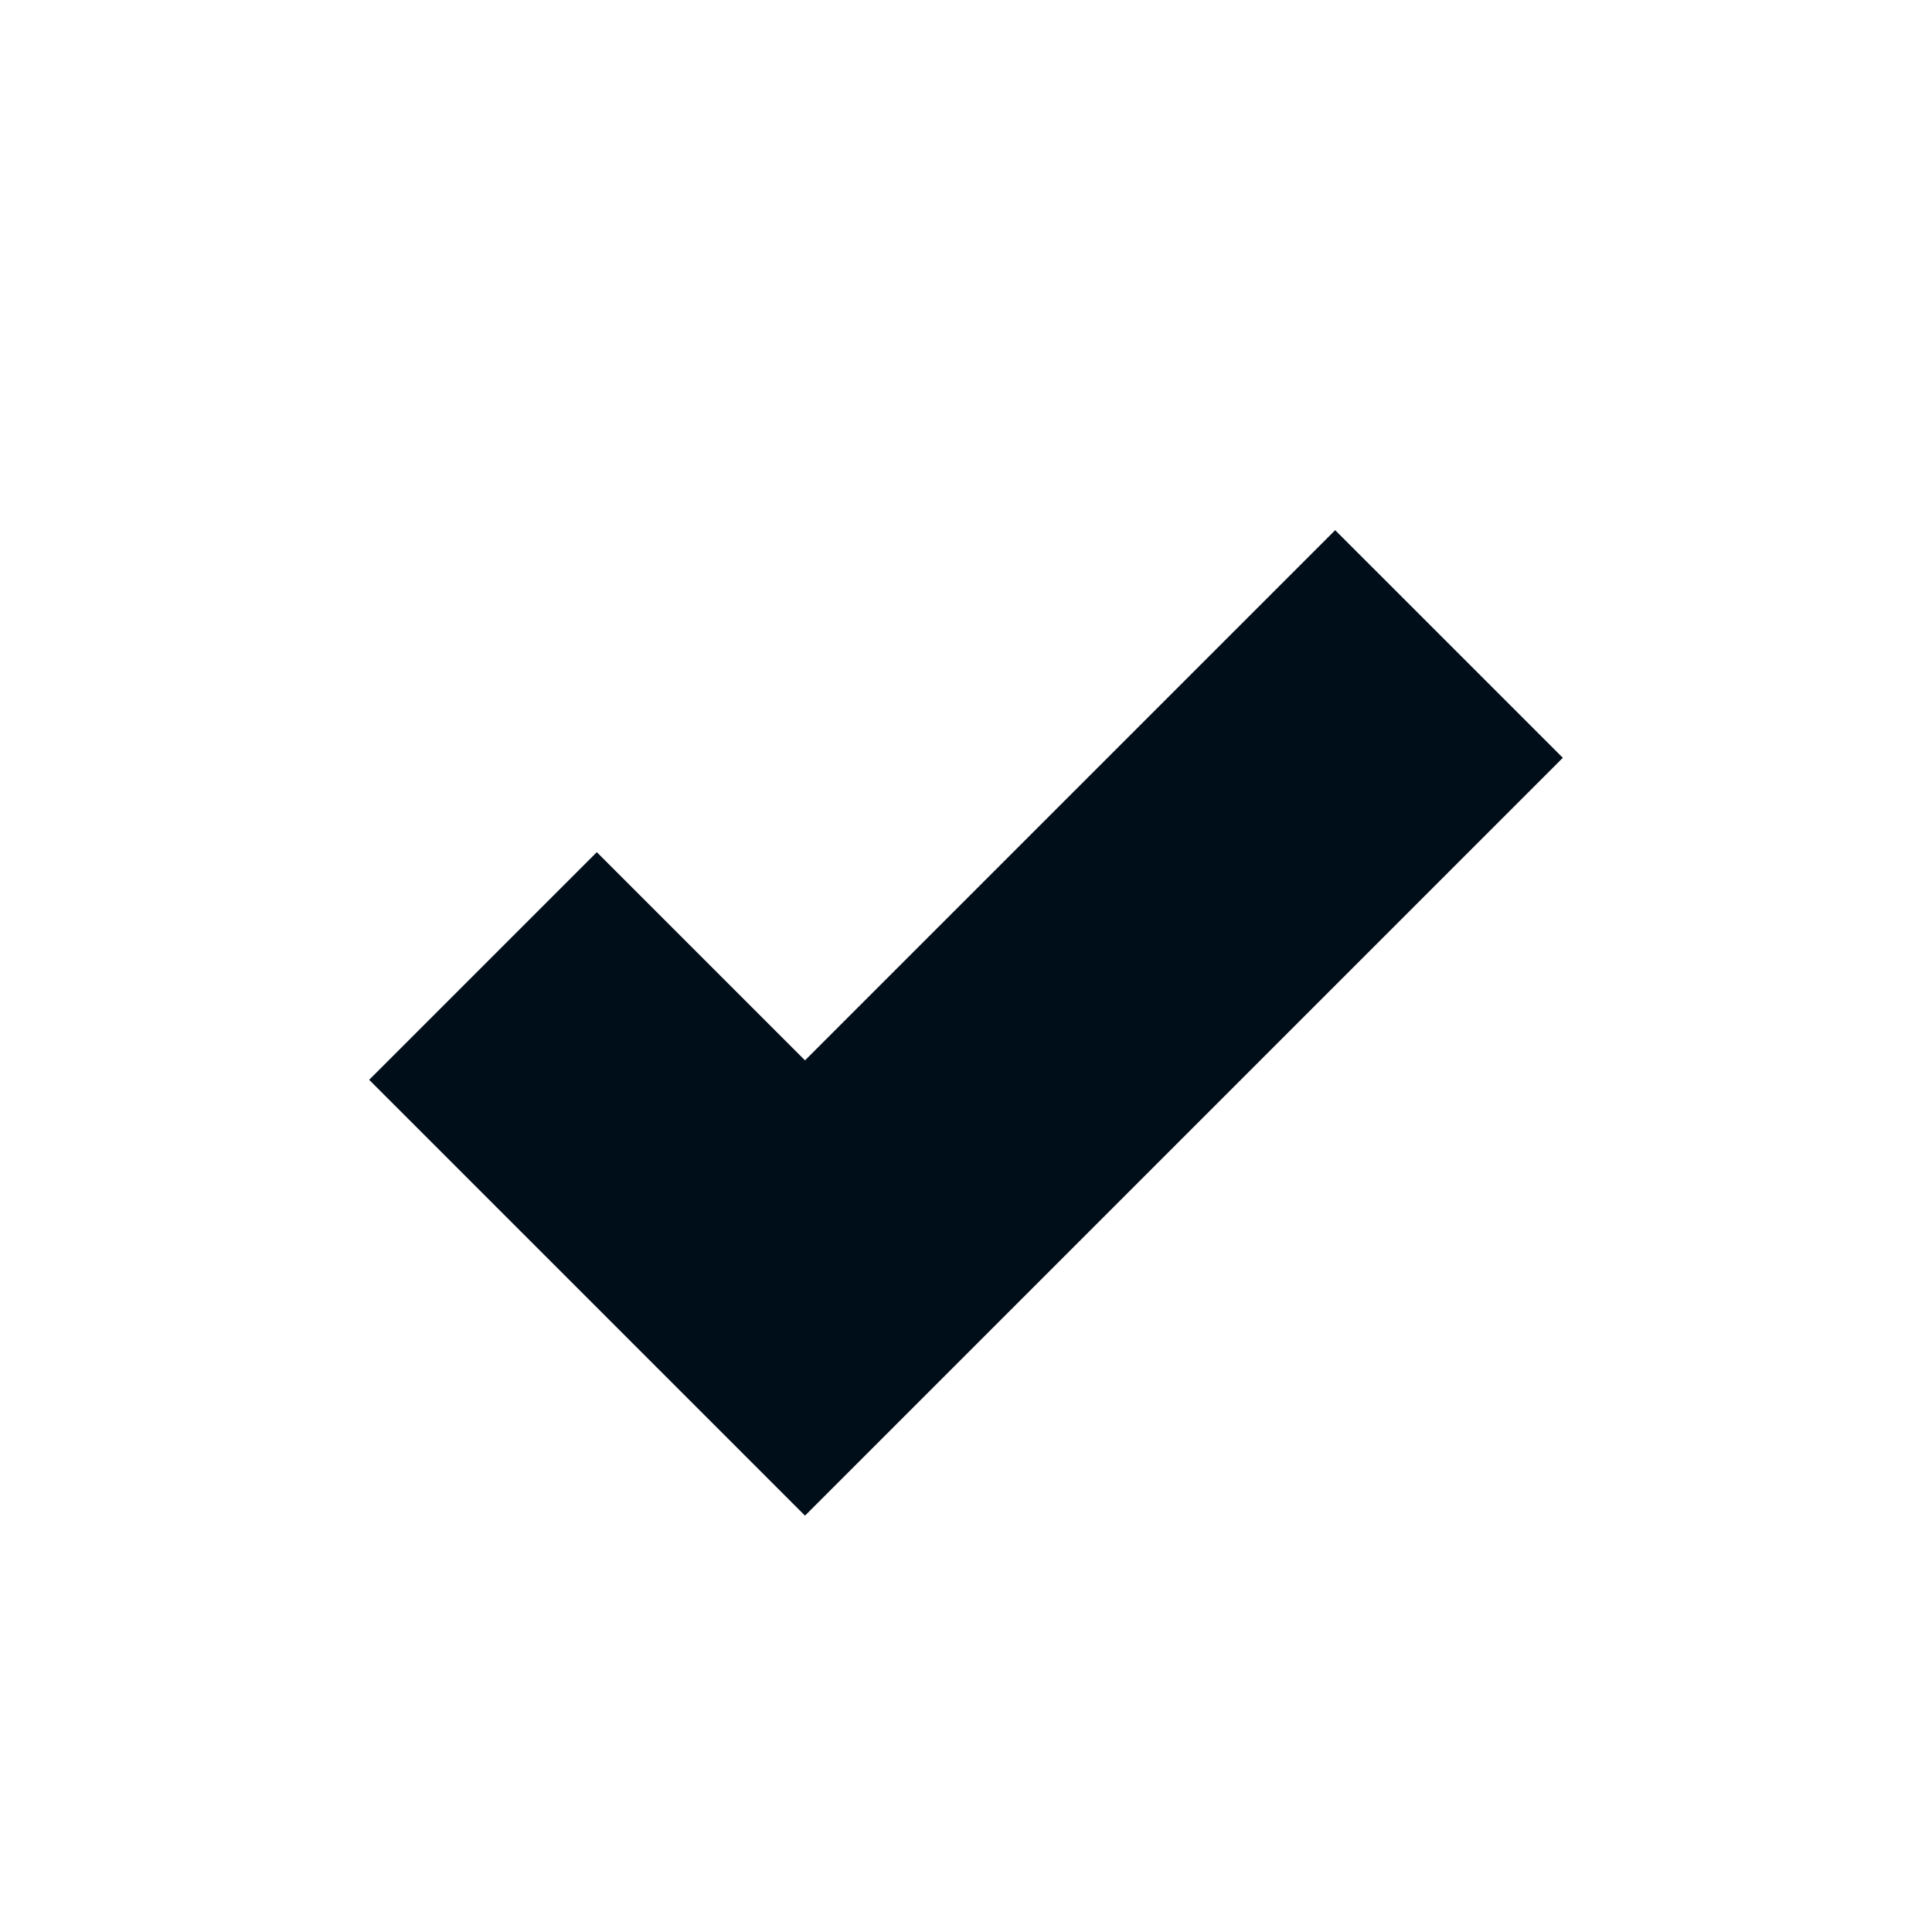
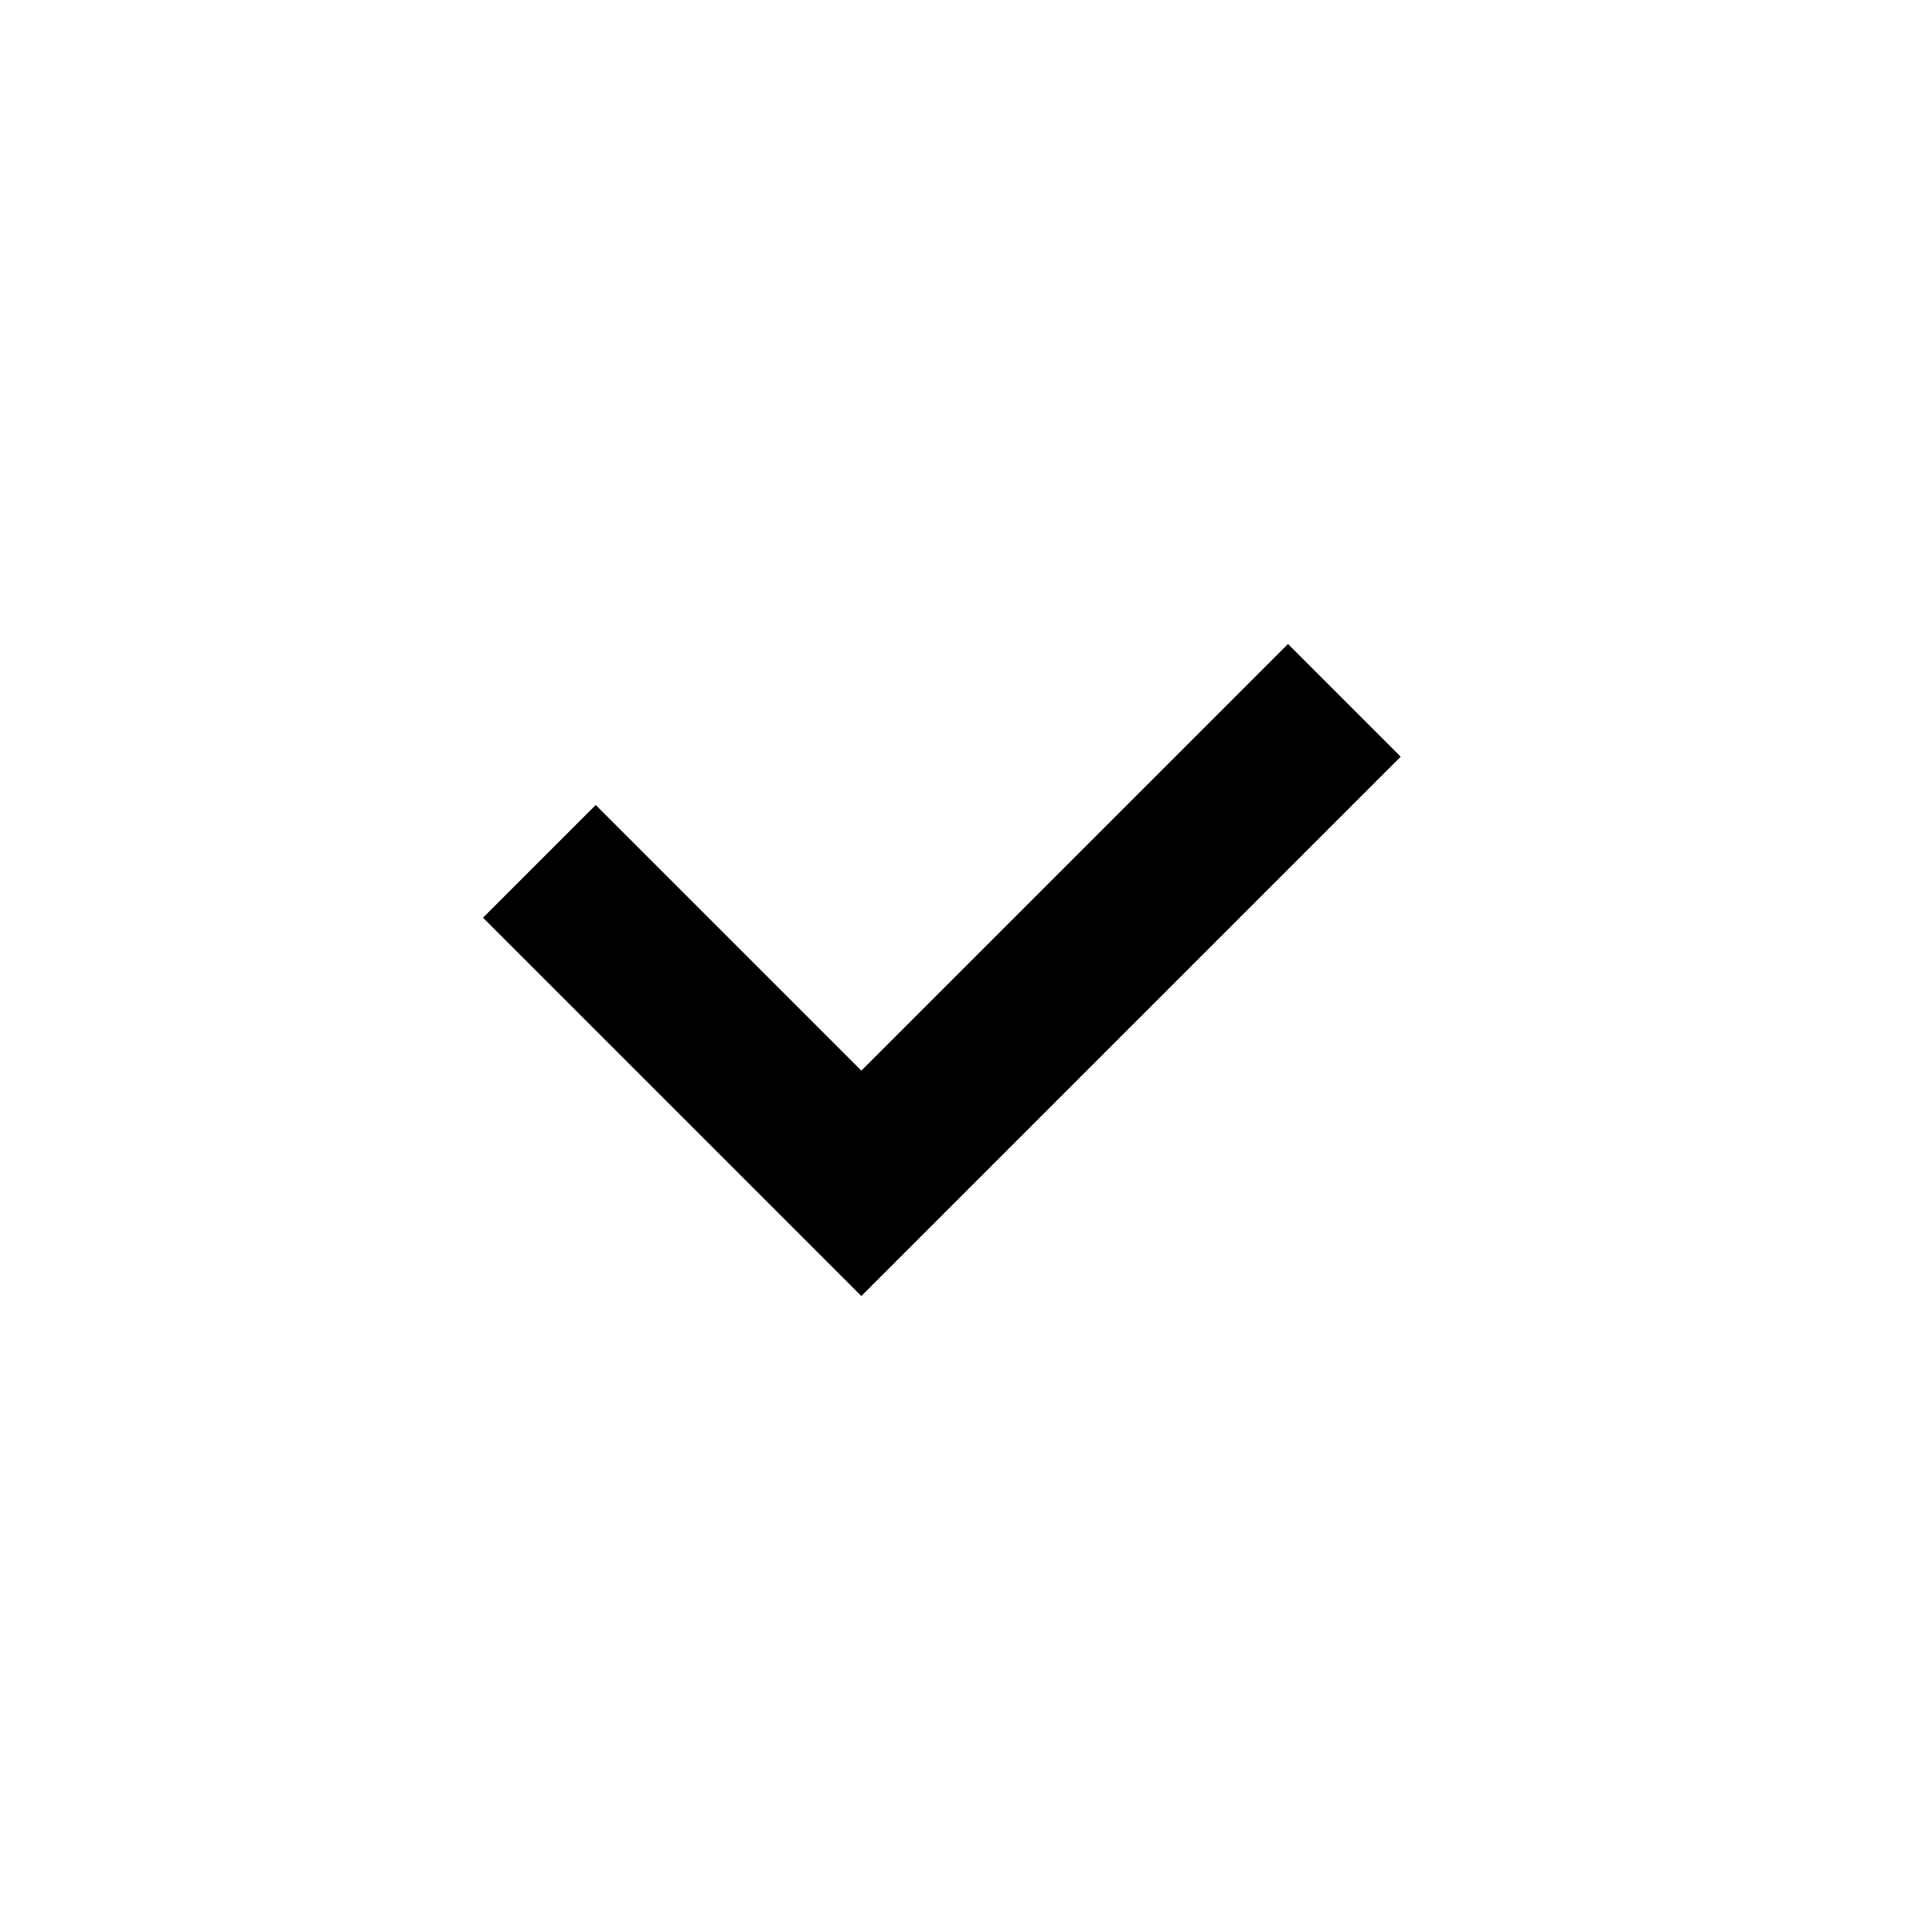
- <svg xmlns="http://www.w3.org/2000/svg" width="12" height="12" viewBox="0 0 12 12" fill="none">
-   <path d="M5 9.414L2.293 6.707L3.707 5.293L5 6.586L8.293 3.293L9.707 4.707L5 9.414Z" fill="#000E1A" />
+ <svg xmlns="http://www.w3.org/2000/svg" width="24" height="24" viewBox="0 0 24 24">
+   <path d="M10.7 13.3L7.4 10L6 11.4L10.7 16.1L17.4 9.4L16 8L10.7 13.3Z" />
</svg>
